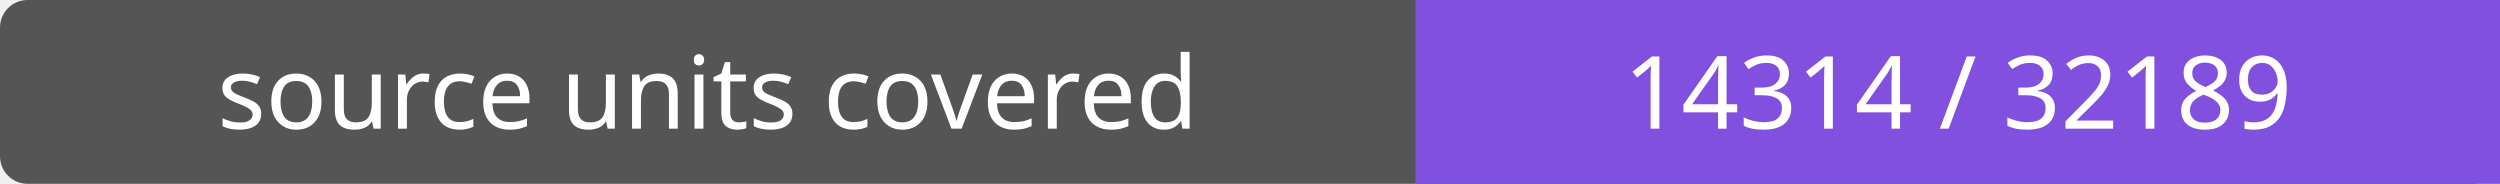
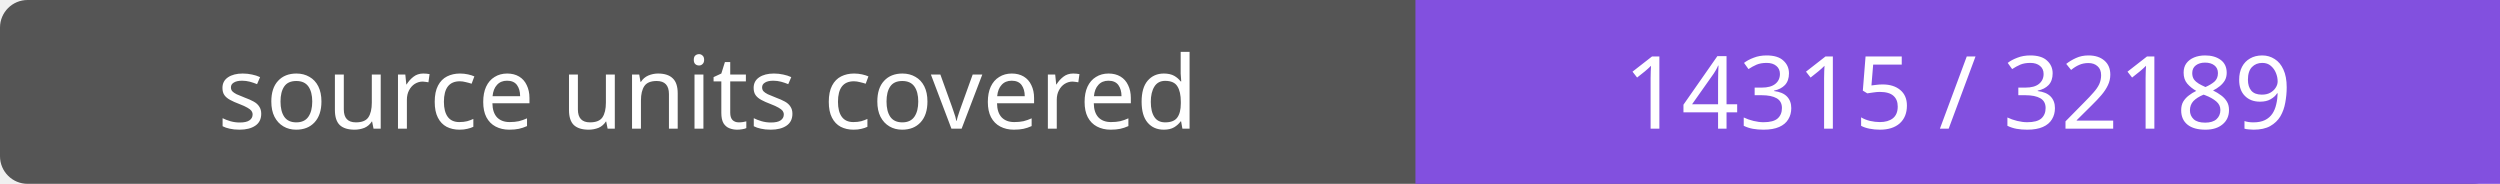
- <svg xmlns="http://www.w3.org/2000/svg" width="272" height="20" role="img" aria-label="source units covered: 14314 / 32189">
+ <svg xmlns="http://www.w3.org/2000/svg" width="272" height="20" role="img" aria-label="source units covered: 14315 / 32189">
  <rect width="272" height="20" rx="3" fill="#555" />
  <path fill="#8250df" d="M154 0h118v20H154z" />
  <g fill="#fff" text-anchor="middle" font-family="Verdana,sans-serif" font-size="11">
    <text x="77.0" y="14">source units covered</text>
-     <text x="213.0" y="14">14314 / 32189</text>
+     <text x="213.0" y="14">14315 / 32189</text>
  </g>
</svg>
